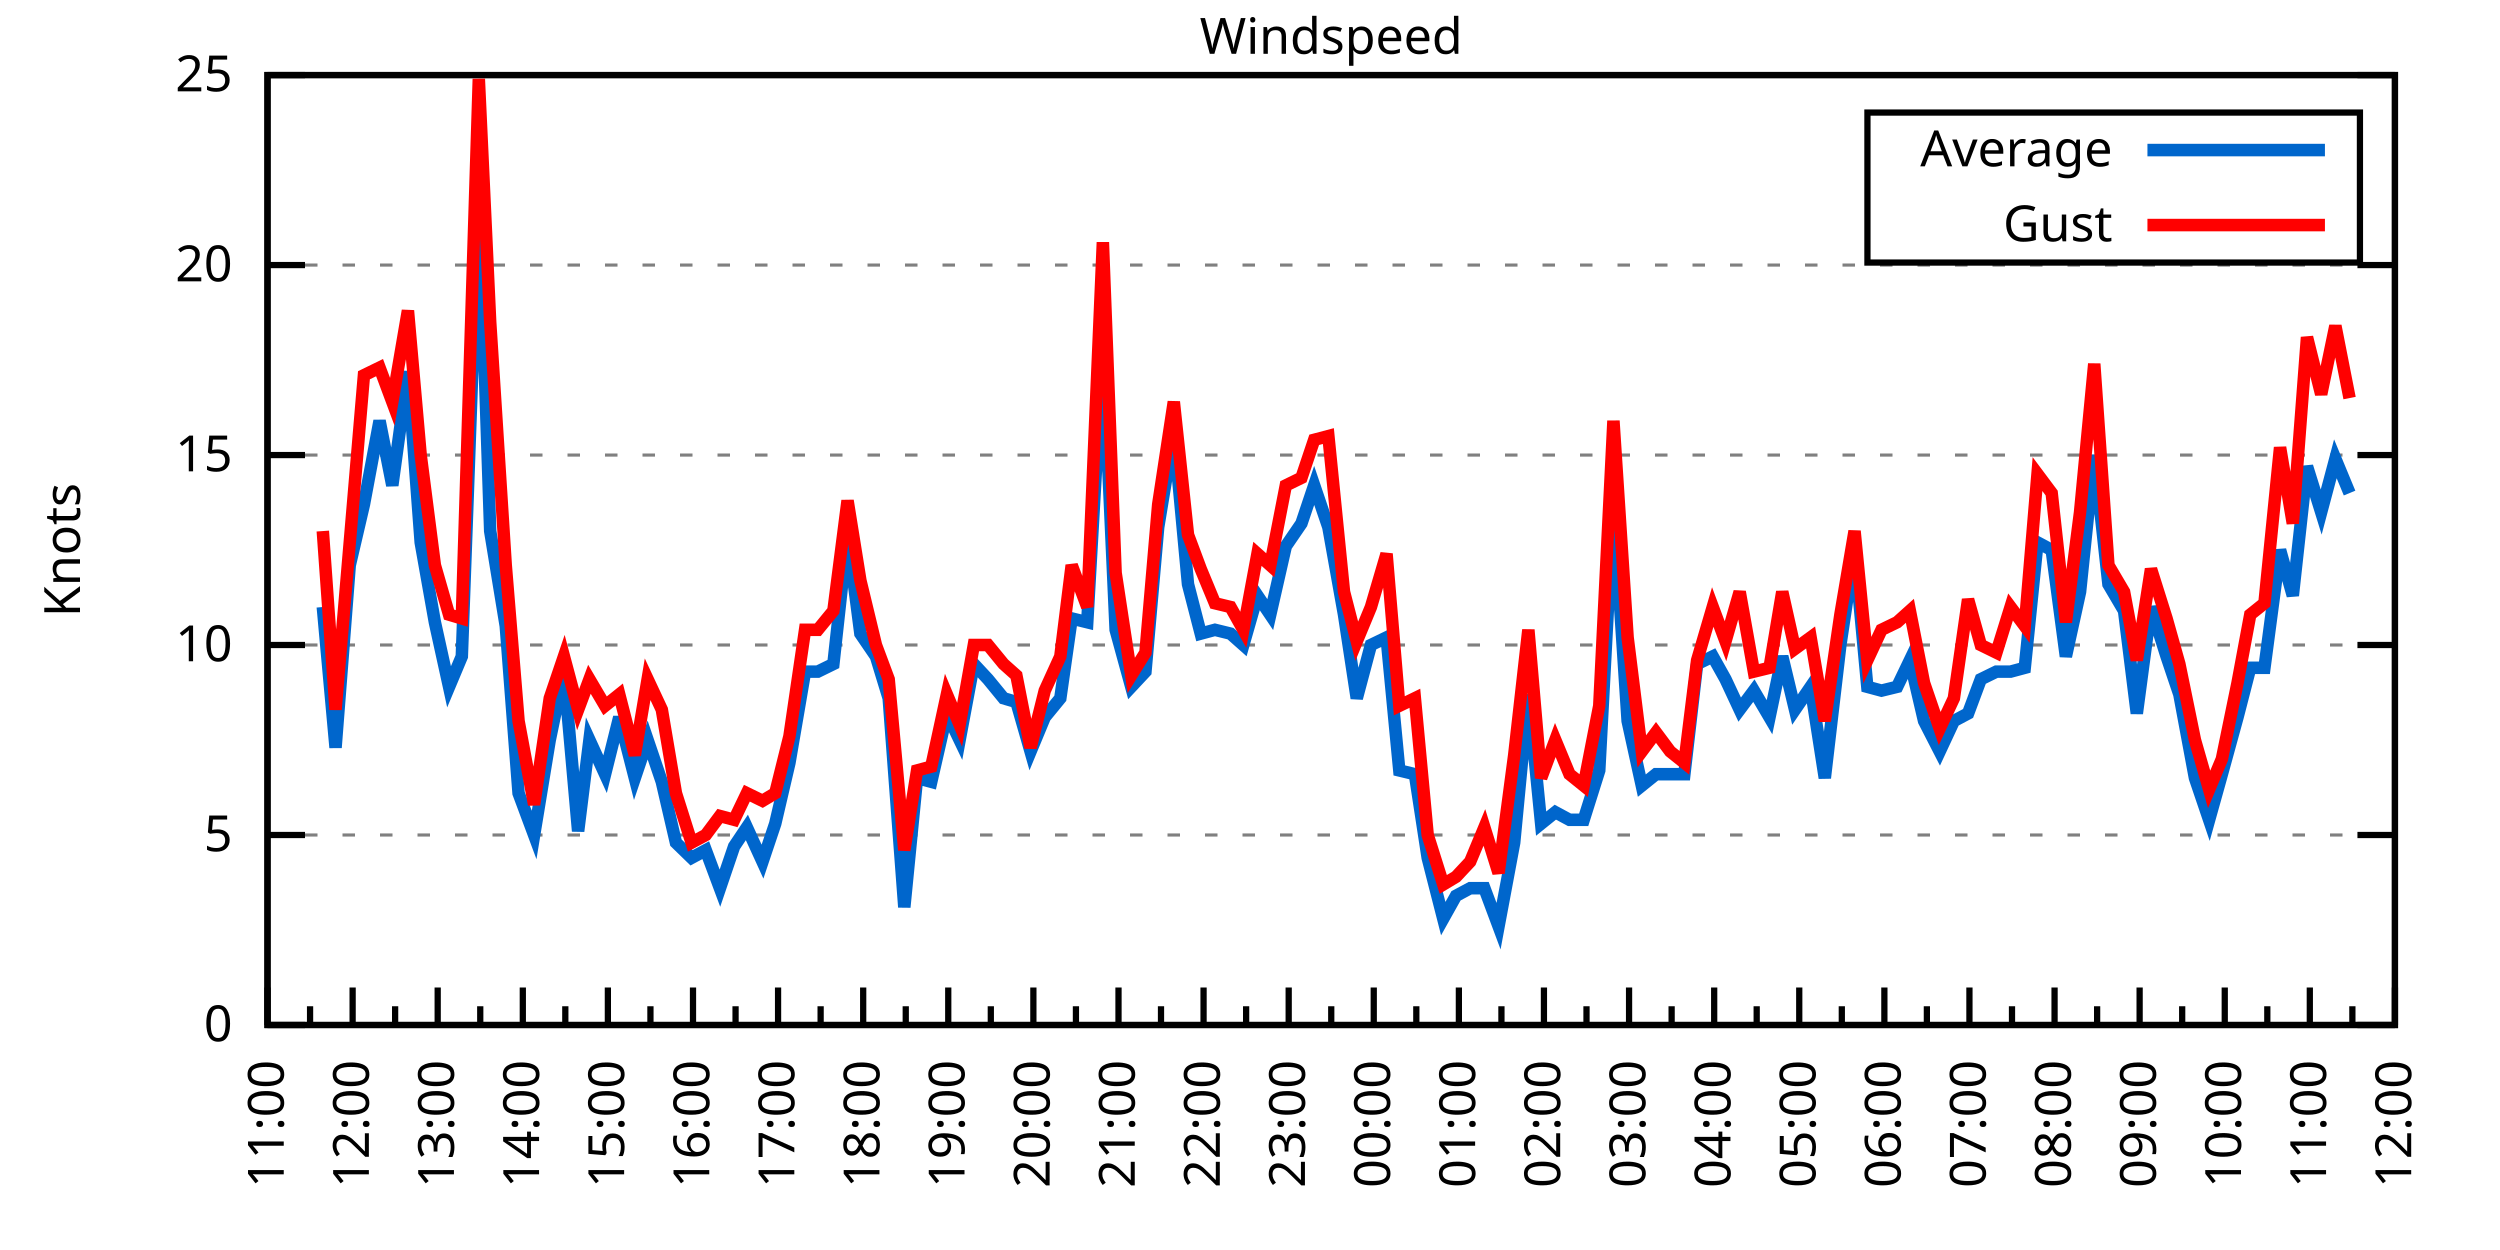
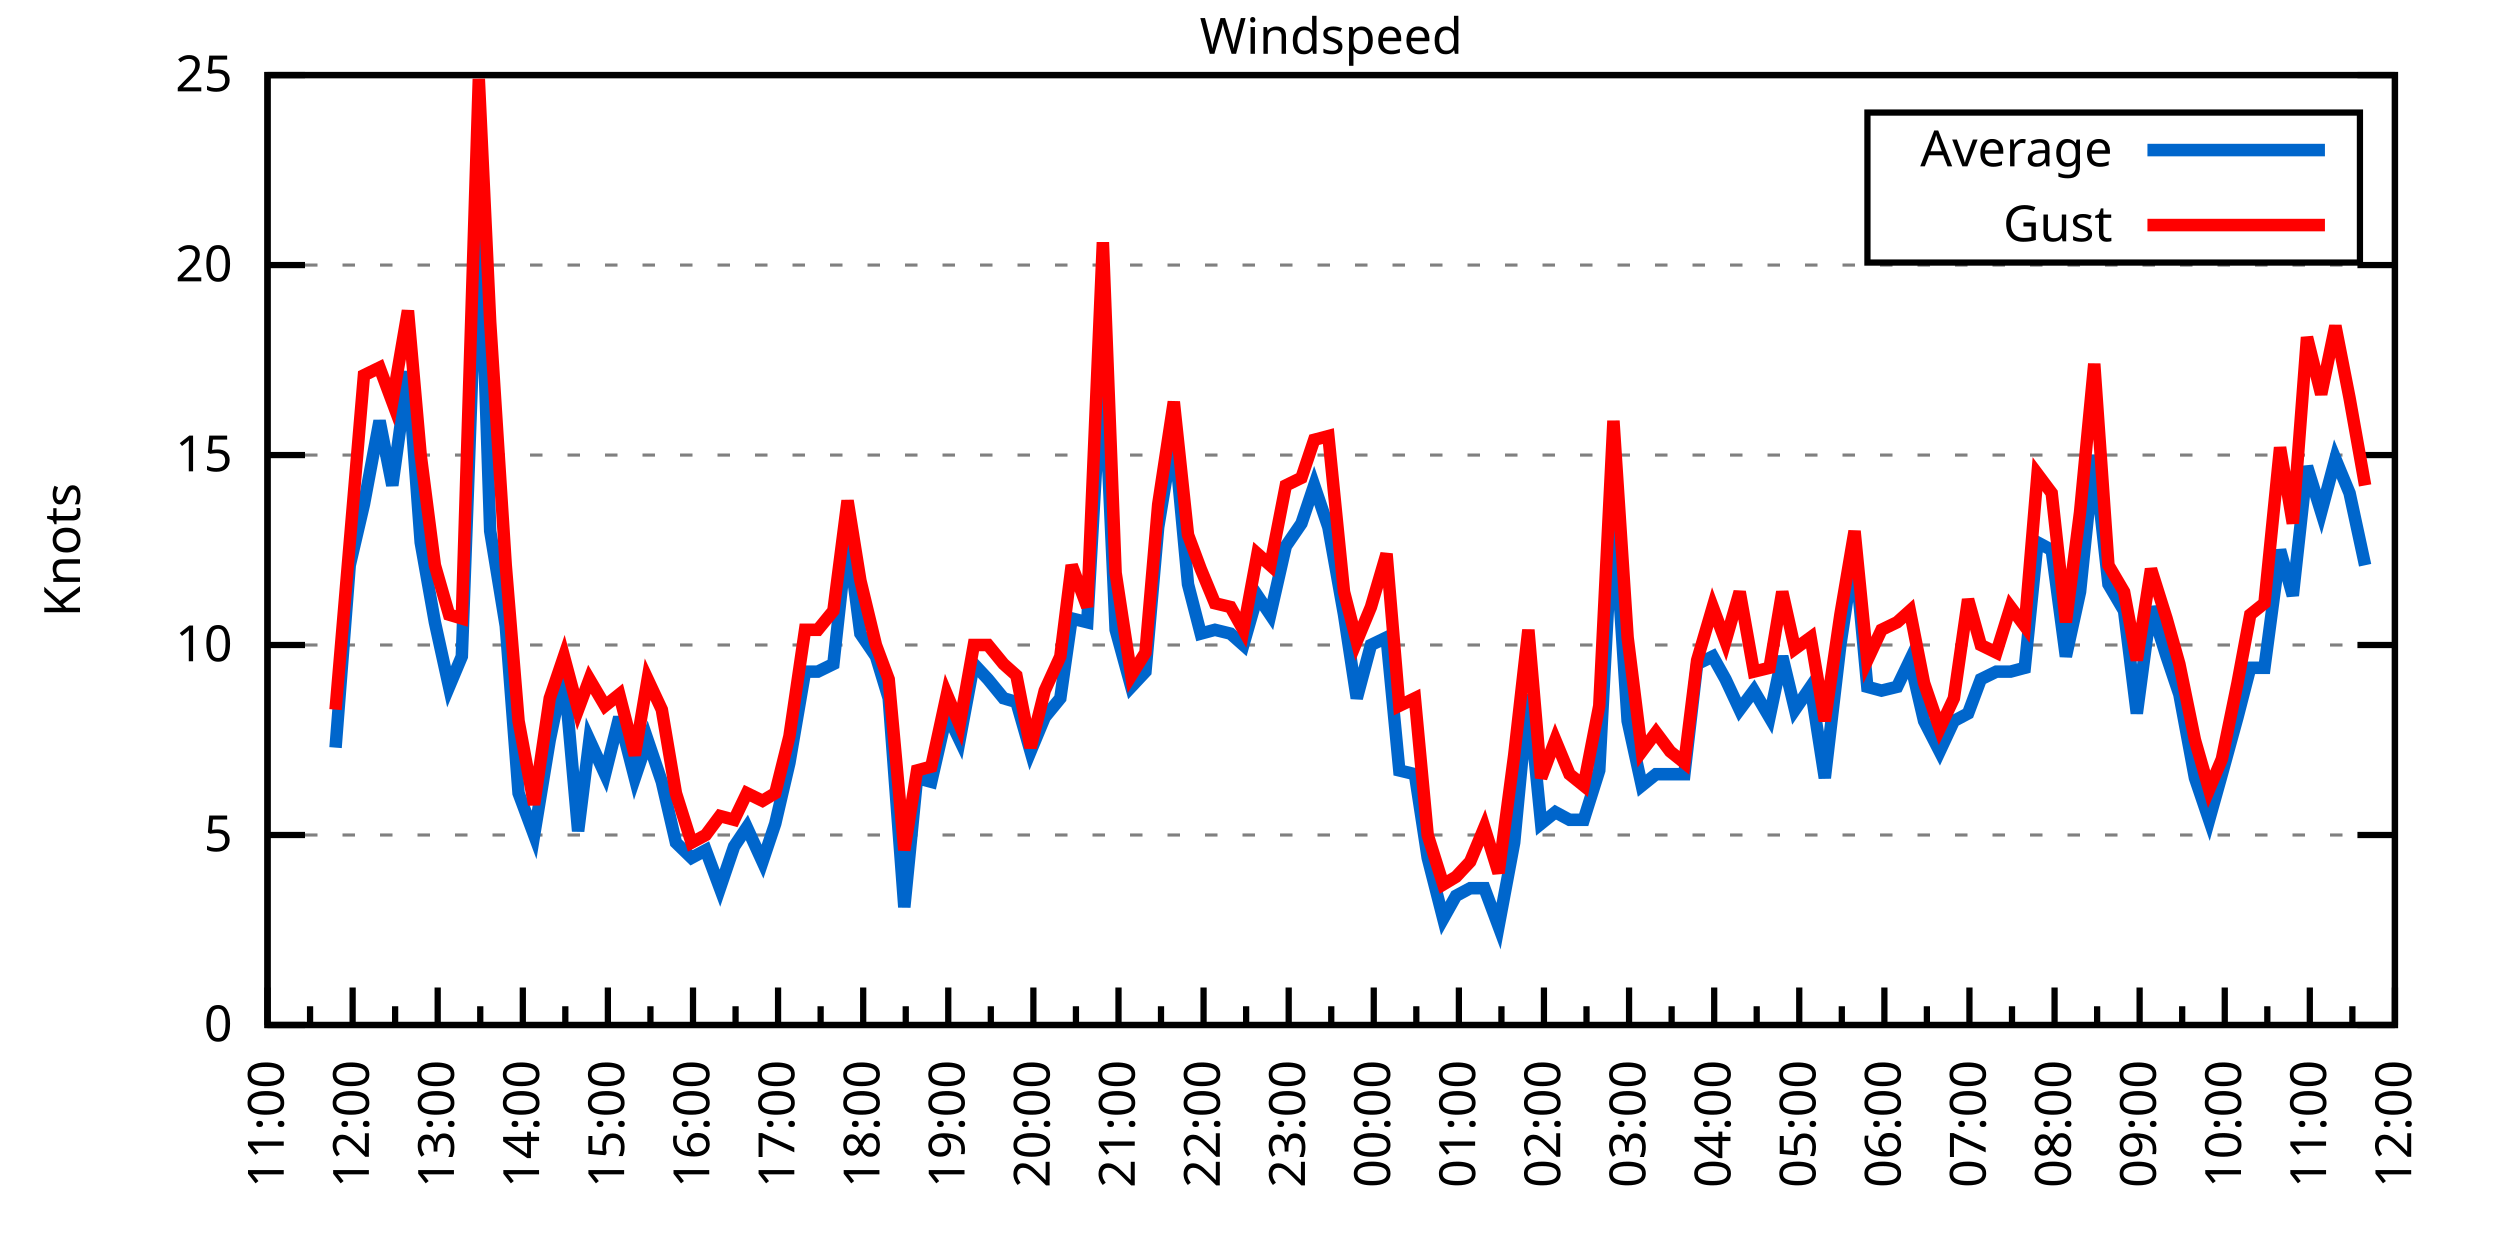
<svg xmlns="http://www.w3.org/2000/svg" xmlns:xlink="http://www.w3.org/1999/xlink" width="400" height="200" viewBox="0 0 400 200">
  <g id="gnuplot_canvas">
    <rect x="0" y="0" width="400" height="200" fill="none" />
    <defs>
      <circle id="gpDot" r="0.5" stroke-width="0.5" stroke="currentColor" />
      <path id="gpPt0" stroke-width="0.333" stroke="currentColor" d="M-1,0 h2 M0,-1 v2" />
      <path id="gpPt1" stroke-width="0.333" stroke="currentColor" d="M-1,-1 L1,1 M1,-1 L-1,1" />
      <path id="gpPt2" stroke-width="0.333" stroke="currentColor" d="M-1,0 L1,0 M0,-1 L0,1 M-1,-1 L1,1 M-1,1 L1,-1" />
      <rect id="gpPt3" stroke-width="0.333" stroke="currentColor" x="-1" y="-1" width="2" height="2" />
      <rect id="gpPt4" stroke-width="0.333" stroke="currentColor" fill="currentColor" x="-1" y="-1" width="2" height="2" />
      <circle id="gpPt5" stroke-width="0.333" stroke="currentColor" cx="0" cy="0" r="1" />
      <use xlink:href="#gpPt5" id="gpPt6" fill="currentColor" stroke="none" />
      <path id="gpPt7" stroke-width="0.333" stroke="currentColor" d="M0,-1.33 L-1.33,0.67 L1.33,0.67 z" />
      <use xlink:href="#gpPt7" id="gpPt8" fill="currentColor" stroke="none" />
      <use xlink:href="#gpPt7" id="gpPt9" stroke="currentColor" transform="rotate(180)" />
      <use xlink:href="#gpPt9" id="gpPt10" fill="currentColor" stroke="none" />
      <use xlink:href="#gpPt3" id="gpPt11" stroke="currentColor" transform="rotate(45)" />
      <use xlink:href="#gpPt11" id="gpPt12" fill="currentColor" stroke="none" />
      <path id="gpPt13" stroke-width="0.333" stroke="currentColor" d="M0,1.330 L1.265,0.411 L0.782,-1.067 L-0.782,-1.076 L-1.265,0.411 z" />
      <use xlink:href="#gpPt13" id="gpPt14" fill="currentColor" stroke="none" />
      <filter id="textbox" filterUnits="objectBoundingBox" x="0" y="0" height="1" width="1">
        <feFlood flood-color="white" flood-opacity="1" result="bgnd" />
        <feComposite in="SourceGraphic" in2="bgnd" operator="atop" />
      </filter>
      <filter id="greybox" filterUnits="objectBoundingBox" x="0" y="0" height="1" width="1">
        <feFlood flood-color="lightgrey" flood-opacity="1" result="grey" />
        <feComposite in="SourceGraphic" in2="grey" operator="atop" />
      </filter>
    </defs>
    <g fill="none" color="white" stroke="currentColor" stroke-width="1.00" stroke-linecap="butt" stroke-linejoin="miter">
</g>
    <g fill="none" color="black" stroke="currentColor" stroke-width="1.00" stroke-linecap="butt" stroke-linejoin="miter">
      <g stroke="none" shape-rendering="crispEdges">
        <polygon fill="rgb(255, 255, 255)" points="42.80,164.00 383.18,164.00 383.18,12.02 42.80,12.02 " />
      </g>
    </g>
    <g fill="none" color="black" stroke="currentColor" stroke-width="1.00" stroke-linecap="butt" stroke-linejoin="miter">
</g>
    <g fill="none" color="black" stroke="black" stroke-width="0.50" stroke-linecap="butt" stroke-linejoin="miter">
</g>
    <g fill="none" color="gray" stroke="currentColor" stroke-width="0.50" stroke-linecap="butt" stroke-linejoin="miter">
      <path stroke="gray" stroke-dasharray="2,4" class="gridline" d="M42.80,164.00 L383.19,164.00  " />
    </g>
    <g fill="none" color="gray" stroke="gray" stroke-width="1.00" stroke-linecap="butt" stroke-linejoin="miter">
</g>
    <g fill="none" color="black" stroke="currentColor" stroke-width="1.00" stroke-linecap="butt" stroke-linejoin="miter">
      <path stroke="black" d="M42.80,164.00 L48.80,164.00 M383.19,164.00 L377.19,164.00  " />
      <g transform="translate(37.20,166.60)" stroke="none" fill="black" font-family="Sans" font-size="8.00" text-anchor="end">
        <text>
          <tspan font-family="Sans"> 0</tspan>
        </text>
      </g>
    </g>
    <g fill="none" color="black" stroke="currentColor" stroke-width="1.00" stroke-linecap="butt" stroke-linejoin="miter">
</g>
    <g fill="none" color="black" stroke="black" stroke-width="0.50" stroke-linecap="butt" stroke-linejoin="miter">
</g>
    <g fill="none" color="gray" stroke="currentColor" stroke-width="0.50" stroke-linecap="butt" stroke-linejoin="miter">
      <path stroke="gray" stroke-dasharray="2,4" class="gridline" d="M42.80,133.60 L383.19,133.60  " />
    </g>
    <g fill="none" color="gray" stroke="gray" stroke-width="1.00" stroke-linecap="butt" stroke-linejoin="miter">
</g>
    <g fill="none" color="black" stroke="currentColor" stroke-width="1.00" stroke-linecap="butt" stroke-linejoin="miter">
      <path stroke="black" d="M42.80,133.60 L48.80,133.60 M383.19,133.60 L377.19,133.60  " />
      <g transform="translate(37.20,136.20)" stroke="none" fill="black" font-family="Sans" font-size="8.00" text-anchor="end">
        <text>
          <tspan font-family="Sans"> 5</tspan>
        </text>
      </g>
    </g>
    <g fill="none" color="black" stroke="currentColor" stroke-width="1.00" stroke-linecap="butt" stroke-linejoin="miter">
</g>
    <g fill="none" color="black" stroke="black" stroke-width="0.50" stroke-linecap="butt" stroke-linejoin="miter">
</g>
    <g fill="none" color="gray" stroke="currentColor" stroke-width="0.50" stroke-linecap="butt" stroke-linejoin="miter">
      <path stroke="gray" stroke-dasharray="2,4" class="gridline" d="M42.80,103.20 L383.19,103.20  " />
    </g>
    <g fill="none" color="gray" stroke="gray" stroke-width="1.00" stroke-linecap="butt" stroke-linejoin="miter">
</g>
    <g fill="none" color="black" stroke="currentColor" stroke-width="1.00" stroke-linecap="butt" stroke-linejoin="miter">
      <path stroke="black" d="M42.80,103.20 L48.80,103.20 M383.19,103.20 L377.19,103.20  " />
      <g transform="translate(37.20,105.80)" stroke="none" fill="black" font-family="Sans" font-size="8.00" text-anchor="end">
        <text>
          <tspan font-family="Sans"> 10</tspan>
        </text>
      </g>
    </g>
    <g fill="none" color="black" stroke="currentColor" stroke-width="1.00" stroke-linecap="butt" stroke-linejoin="miter">
</g>
    <g fill="none" color="black" stroke="black" stroke-width="0.50" stroke-linecap="butt" stroke-linejoin="miter">
</g>
    <g fill="none" color="gray" stroke="currentColor" stroke-width="0.50" stroke-linecap="butt" stroke-linejoin="miter">
      <path stroke="gray" stroke-dasharray="2,4" class="gridline" d="M42.80,72.81 L383.19,72.81  " />
    </g>
    <g fill="none" color="gray" stroke="gray" stroke-width="1.00" stroke-linecap="butt" stroke-linejoin="miter">
</g>
    <g fill="none" color="black" stroke="currentColor" stroke-width="1.00" stroke-linecap="butt" stroke-linejoin="miter">
      <path stroke="black" d="M42.80,72.81 L48.80,72.81 M383.19,72.81 L377.19,72.81  " />
      <g transform="translate(37.20,75.41)" stroke="none" fill="black" font-family="Sans" font-size="8.00" text-anchor="end">
        <text>
          <tspan font-family="Sans"> 15</tspan>
        </text>
      </g>
    </g>
    <g fill="none" color="black" stroke="currentColor" stroke-width="1.00" stroke-linecap="butt" stroke-linejoin="miter">
</g>
    <g fill="none" color="black" stroke="black" stroke-width="0.50" stroke-linecap="butt" stroke-linejoin="miter">
</g>
    <g fill="none" color="gray" stroke="currentColor" stroke-width="0.50" stroke-linecap="butt" stroke-linejoin="miter">
      <path stroke="gray" stroke-dasharray="2,4" class="gridline" d="M42.80,42.41 L383.19,42.41  " />
    </g>
    <g fill="none" color="gray" stroke="gray" stroke-width="1.00" stroke-linecap="butt" stroke-linejoin="miter">
</g>
    <g fill="none" color="black" stroke="currentColor" stroke-width="1.00" stroke-linecap="butt" stroke-linejoin="miter">
      <path stroke="black" d="M42.80,42.41 L48.80,42.41 M383.19,42.41 L377.19,42.41  " />
      <g transform="translate(37.20,45.01)" stroke="none" fill="black" font-family="Sans" font-size="8.00" text-anchor="end">
        <text>
          <tspan font-family="Sans"> 20</tspan>
        </text>
      </g>
    </g>
    <g fill="none" color="black" stroke="currentColor" stroke-width="1.00" stroke-linecap="butt" stroke-linejoin="miter">
</g>
    <g fill="none" color="black" stroke="black" stroke-width="0.50" stroke-linecap="butt" stroke-linejoin="miter">
</g>
    <g fill="none" color="gray" stroke="currentColor" stroke-width="0.50" stroke-linecap="butt" stroke-linejoin="miter">
      <path stroke="gray" stroke-dasharray="2,4" class="gridline" d="M42.80,12.01 L383.19,12.01  " />
    </g>
    <g fill="none" color="gray" stroke="gray" stroke-width="1.00" stroke-linecap="butt" stroke-linejoin="miter">
</g>
    <g fill="none" color="black" stroke="currentColor" stroke-width="1.00" stroke-linecap="butt" stroke-linejoin="miter">
      <path stroke="black" d="M42.80,12.01 L48.80,12.01 M383.19,12.01 L377.19,12.01  " />
      <g transform="translate(37.20,14.61)" stroke="none" fill="black" font-family="Sans" font-size="8.00" text-anchor="end">
        <text>
          <tspan font-family="Sans"> 25</tspan>
        </text>
      </g>
    </g>
    <g fill="none" color="black" stroke="currentColor" stroke-width="1.00" stroke-linecap="butt" stroke-linejoin="miter">
      <path stroke="black" d="M42.80,164.00 L42.80,158.00  " />
      <g transform="translate(45.40,169.60) rotate(270)" stroke="none" fill="black" font-family="Sans" font-size="8.00" text-anchor="end">
        <text>
          <tspan font-family="Sans">11:00</tspan>
        </text>
      </g>
    </g>
    <g fill="none" color="black" stroke="currentColor" stroke-width="1.00" stroke-linecap="butt" stroke-linejoin="miter">
      <path stroke="black" d="M49.61,164.00 L49.61,161.00 M56.42,164.00 L56.42,158.00  " />
      <g transform="translate(59.02,169.60) rotate(270)" stroke="none" fill="black" font-family="Sans" font-size="8.00" text-anchor="end">
        <text>
          <tspan font-family="Sans">12:00</tspan>
        </text>
      </g>
    </g>
    <g fill="none" color="black" stroke="currentColor" stroke-width="1.00" stroke-linecap="butt" stroke-linejoin="miter">
      <path stroke="black" d="M63.22,164.00 L63.22,161.00 M70.03,164.00 L70.03,158.00  " />
      <g transform="translate(72.63,169.60) rotate(270)" stroke="none" fill="black" font-family="Sans" font-size="8.00" text-anchor="end">
        <text>
          <tspan font-family="Sans">13:00</tspan>
        </text>
      </g>
    </g>
    <g fill="none" color="black" stroke="currentColor" stroke-width="1.00" stroke-linecap="butt" stroke-linejoin="miter">
      <path stroke="black" d="M76.84,164.00 L76.84,161.00 M83.65,164.00 L83.65,158.00  " />
      <g transform="translate(86.25,169.60) rotate(270)" stroke="none" fill="black" font-family="Sans" font-size="8.00" text-anchor="end">
        <text>
          <tspan font-family="Sans">14:00</tspan>
        </text>
      </g>
    </g>
    <g fill="none" color="black" stroke="currentColor" stroke-width="1.00" stroke-linecap="butt" stroke-linejoin="miter">
      <path stroke="black" d="M90.45,164.00 L90.45,161.00 M97.26,164.00 L97.26,158.00  " />
      <g transform="translate(99.86,169.60) rotate(270)" stroke="none" fill="black" font-family="Sans" font-size="8.00" text-anchor="end">
        <text>
          <tspan font-family="Sans">15:00</tspan>
        </text>
      </g>
    </g>
    <g fill="none" color="black" stroke="currentColor" stroke-width="1.00" stroke-linecap="butt" stroke-linejoin="miter">
      <path stroke="black" d="M104.07,164.00 L104.07,161.00 M110.88,164.00 L110.88,158.00  " />
      <g transform="translate(113.48,169.60) rotate(270)" stroke="none" fill="black" font-family="Sans" font-size="8.00" text-anchor="end">
        <text>
          <tspan font-family="Sans">16:00</tspan>
        </text>
      </g>
    </g>
    <g fill="none" color="black" stroke="currentColor" stroke-width="1.00" stroke-linecap="butt" stroke-linejoin="miter">
      <path stroke="black" d="M117.69,164.00 L117.69,161.00 M124.49,164.00 L124.49,158.00  " />
      <g transform="translate(127.09,169.60) rotate(270)" stroke="none" fill="black" font-family="Sans" font-size="8.00" text-anchor="end">
        <text>
          <tspan font-family="Sans">17:00</tspan>
        </text>
      </g>
    </g>
    <g fill="none" color="black" stroke="currentColor" stroke-width="1.00" stroke-linecap="butt" stroke-linejoin="miter">
      <path stroke="black" d="M131.30,164.00 L131.30,161.00 M138.11,164.00 L138.11,158.00  " />
      <g transform="translate(140.71,169.60) rotate(270)" stroke="none" fill="black" font-family="Sans" font-size="8.00" text-anchor="end">
        <text>
          <tspan font-family="Sans">18:00</tspan>
        </text>
      </g>
    </g>
    <g fill="none" color="black" stroke="currentColor" stroke-width="1.00" stroke-linecap="butt" stroke-linejoin="miter">
      <path stroke="black" d="M144.92,164.00 L144.92,161.00 M151.72,164.00 L151.72,158.00  " />
      <g transform="translate(154.32,169.60) rotate(270)" stroke="none" fill="black" font-family="Sans" font-size="8.00" text-anchor="end">
        <text>
          <tspan font-family="Sans">19:00</tspan>
        </text>
      </g>
    </g>
    <g fill="none" color="black" stroke="currentColor" stroke-width="1.00" stroke-linecap="butt" stroke-linejoin="miter">
      <path stroke="black" d="M158.53,164.00 L158.53,161.00 M165.34,164.00 L165.34,158.00  " />
      <g transform="translate(167.94,169.60) rotate(270)" stroke="none" fill="black" font-family="Sans" font-size="8.00" text-anchor="end">
        <text>
          <tspan font-family="Sans">20:00</tspan>
        </text>
      </g>
    </g>
    <g fill="none" color="black" stroke="currentColor" stroke-width="1.00" stroke-linecap="butt" stroke-linejoin="miter">
      <path stroke="black" d="M172.15,164.00 L172.15,161.00 M178.96,164.00 L178.96,158.00  " />
      <g transform="translate(181.56,169.60) rotate(270)" stroke="none" fill="black" font-family="Sans" font-size="8.00" text-anchor="end">
        <text>
          <tspan font-family="Sans">21:00</tspan>
        </text>
      </g>
    </g>
    <g fill="none" color="black" stroke="currentColor" stroke-width="1.00" stroke-linecap="butt" stroke-linejoin="miter">
      <path stroke="black" d="M185.76,164.00 L185.76,161.00 M192.57,164.00 L192.57,158.00  " />
      <g transform="translate(195.17,169.60) rotate(270)" stroke="none" fill="black" font-family="Sans" font-size="8.00" text-anchor="end">
        <text>
          <tspan font-family="Sans">22:00</tspan>
        </text>
      </g>
    </g>
    <g fill="none" color="black" stroke="currentColor" stroke-width="1.00" stroke-linecap="butt" stroke-linejoin="miter">
      <path stroke="black" d="M199.38,164.00 L199.38,161.00 M206.19,164.00 L206.19,158.00  " />
      <g transform="translate(208.79,169.60) rotate(270)" stroke="none" fill="black" font-family="Sans" font-size="8.00" text-anchor="end">
        <text>
          <tspan font-family="Sans">23:00</tspan>
        </text>
      </g>
    </g>
    <g fill="none" color="black" stroke="currentColor" stroke-width="1.00" stroke-linecap="butt" stroke-linejoin="miter">
      <path stroke="black" d="M213.00,164.00 L213.00,161.00 M219.80,164.00 L219.80,158.00  " />
      <g transform="translate(222.40,169.60) rotate(270)" stroke="none" fill="black" font-family="Sans" font-size="8.00" text-anchor="end">
        <text>
          <tspan font-family="Sans">00:00</tspan>
        </text>
      </g>
    </g>
    <g fill="none" color="black" stroke="currentColor" stroke-width="1.00" stroke-linecap="butt" stroke-linejoin="miter">
      <path stroke="black" d="M226.61,164.00 L226.61,161.00 M233.42,164.00 L233.42,158.00  " />
      <g transform="translate(236.02,169.60) rotate(270)" stroke="none" fill="black" font-family="Sans" font-size="8.00" text-anchor="end">
        <text>
          <tspan font-family="Sans">01:00</tspan>
        </text>
      </g>
    </g>
    <g fill="none" color="black" stroke="currentColor" stroke-width="1.00" stroke-linecap="butt" stroke-linejoin="miter">
      <path stroke="black" d="M240.23,164.00 L240.23,161.00 M247.03,164.00 L247.03,158.00  " />
      <g transform="translate(249.63,169.60) rotate(270)" stroke="none" fill="black" font-family="Sans" font-size="8.00" text-anchor="end">
        <text>
          <tspan font-family="Sans">02:00</tspan>
        </text>
      </g>
    </g>
    <g fill="none" color="black" stroke="currentColor" stroke-width="1.00" stroke-linecap="butt" stroke-linejoin="miter">
      <path stroke="black" d="M253.84,164.00 L253.84,161.00 M260.65,164.00 L260.65,158.00  " />
      <g transform="translate(263.25,169.60) rotate(270)" stroke="none" fill="black" font-family="Sans" font-size="8.00" text-anchor="end">
        <text>
          <tspan font-family="Sans">03:00</tspan>
        </text>
      </g>
    </g>
    <g fill="none" color="black" stroke="currentColor" stroke-width="1.00" stroke-linecap="butt" stroke-linejoin="miter">
      <path stroke="black" d="M267.46,164.00 L267.46,161.00 M274.27,164.00 L274.27,158.00  " />
      <g transform="translate(276.87,169.60) rotate(270)" stroke="none" fill="black" font-family="Sans" font-size="8.00" text-anchor="end">
        <text>
          <tspan font-family="Sans">04:00</tspan>
        </text>
      </g>
    </g>
    <g fill="none" color="black" stroke="currentColor" stroke-width="1.00" stroke-linecap="butt" stroke-linejoin="miter">
      <path stroke="black" d="M281.07,164.00 L281.07,161.00 M287.88,164.00 L287.88,158.00  " />
      <g transform="translate(290.48,169.60) rotate(270)" stroke="none" fill="black" font-family="Sans" font-size="8.00" text-anchor="end">
        <text>
          <tspan font-family="Sans">05:00</tspan>
        </text>
      </g>
    </g>
    <g fill="none" color="black" stroke="currentColor" stroke-width="1.00" stroke-linecap="butt" stroke-linejoin="miter">
      <path stroke="black" d="M294.69,164.00 L294.69,161.00 M301.50,164.00 L301.50,158.00  " />
      <g transform="translate(304.10,169.60) rotate(270)" stroke="none" fill="black" font-family="Sans" font-size="8.00" text-anchor="end">
        <text>
          <tspan font-family="Sans">06:00</tspan>
        </text>
      </g>
    </g>
    <g fill="none" color="black" stroke="currentColor" stroke-width="1.00" stroke-linecap="butt" stroke-linejoin="miter">
      <path stroke="black" d="M308.30,164.00 L308.30,161.00 M315.11,164.00 L315.11,158.00  " />
      <g transform="translate(317.71,169.60) rotate(270)" stroke="none" fill="black" font-family="Sans" font-size="8.00" text-anchor="end">
        <text>
          <tspan font-family="Sans">07:00</tspan>
        </text>
      </g>
    </g>
    <g fill="none" color="black" stroke="currentColor" stroke-width="1.00" stroke-linecap="butt" stroke-linejoin="miter">
      <path stroke="black" d="M321.92,164.00 L321.92,161.00 M328.73,164.00 L328.73,158.00  " />
      <g transform="translate(331.33,169.60) rotate(270)" stroke="none" fill="black" font-family="Sans" font-size="8.00" text-anchor="end">
        <text>
          <tspan font-family="Sans">08:00</tspan>
        </text>
      </g>
    </g>
    <g fill="none" color="black" stroke="currentColor" stroke-width="1.00" stroke-linecap="butt" stroke-linejoin="miter">
      <path stroke="black" d="M335.54,164.00 L335.54,161.00 M342.34,164.00 L342.34,158.00  " />
      <g transform="translate(344.94,169.60) rotate(270)" stroke="none" fill="black" font-family="Sans" font-size="8.00" text-anchor="end">
        <text>
          <tspan font-family="Sans">09:00</tspan>
        </text>
      </g>
    </g>
    <g fill="none" color="black" stroke="currentColor" stroke-width="1.00" stroke-linecap="butt" stroke-linejoin="miter">
      <path stroke="black" d="M349.15,164.00 L349.15,161.00 M355.96,164.00 L355.96,158.00  " />
      <g transform="translate(358.56,169.60) rotate(270)" stroke="none" fill="black" font-family="Sans" font-size="8.00" text-anchor="end">
        <text>
          <tspan font-family="Sans">10:00</tspan>
        </text>
      </g>
    </g>
    <g fill="none" color="black" stroke="currentColor" stroke-width="1.00" stroke-linecap="butt" stroke-linejoin="miter">
      <path stroke="black" d="M362.77,164.00 L362.77,161.00 M369.57,164.00 L369.57,158.00  " />
      <g transform="translate(372.17,169.60) rotate(270)" stroke="none" fill="black" font-family="Sans" font-size="8.00" text-anchor="end">
        <text>
          <tspan font-family="Sans">11:00</tspan>
        </text>
      </g>
    </g>
    <g fill="none" color="black" stroke="currentColor" stroke-width="1.00" stroke-linecap="butt" stroke-linejoin="miter">
      <path stroke="black" d="M376.38,164.00 L376.38,161.00 M383.19,164.00 L383.19,158.00  " />
      <g transform="translate(385.79,169.60) rotate(270)" stroke="none" fill="black" font-family="Sans" font-size="8.00" text-anchor="end">
        <text>
          <tspan font-family="Sans">12:00</tspan>
        </text>
      </g>
    </g>
    <g fill="none" color="black" stroke="currentColor" stroke-width="1.00" stroke-linecap="butt" stroke-linejoin="miter">
</g>
    <g fill="none" color="black" stroke="currentColor" stroke-width="1.00" stroke-linecap="butt" stroke-linejoin="miter">
      <path stroke="black" d="M42.80,12.01 L42.80,164.00 L383.19,164.00 L383.19,12.01 L42.80,12.01 Z  " />
    </g>
    <g fill="none" color="black" stroke="currentColor" stroke-width="1.00" stroke-linecap="butt" stroke-linejoin="miter">
      <g transform="translate(12.80,88.01) rotate(270)" stroke="none" fill="black" font-family="Sans" font-size="8.00" text-anchor="middle">
        <text>
          <tspan font-family="Sans">Knots</tspan>
        </text>
      </g>
    </g>
    <g fill="none" color="black" stroke="currentColor" stroke-width="1.00" stroke-linecap="butt" stroke-linejoin="miter">
</g>
    <g fill="none" color="black" stroke="currentColor" stroke-width="1.00" stroke-linecap="butt" stroke-linejoin="miter">
      <path stroke="black" d="M298.79,42.01 L298.79,18.01 L377.59,18.01 L377.59,42.01 L298.79,42.01 Z  " />
    </g>
    <g id="Windspeed_plot_1">
      <g fill="none" color="white" stroke="black" stroke-width="2.00" stroke-linecap="butt" stroke-linejoin="miter">
</g>
      <g fill="none" color="black" stroke="currentColor" stroke-width="2.00" stroke-linecap="butt" stroke-linejoin="miter">
        <g transform="translate(337.99,26.61)" stroke="none" fill="black" font-family="Sans" font-size="8.00" text-anchor="end">
          <text>
            <tspan font-family="Sans">Average</tspan>
          </text>
        </g>
      </g>
      <g fill="none" color="black" stroke="currentColor" stroke-width="2.00" stroke-linecap="butt" stroke-linejoin="miter">
-         <path stroke="rgb(  0, 102, 204)" d="M343.59,24.01 L371.99,24.01 M51.65,97.12 L53.69,119.62 L55.96,90.44 L58.23,80.71 L60.73,67.33 L62.77,77.67   L65.27,59.43 L67.31,86.79 L69.58,99.56 L71.85,109.89 L73.89,105.03 L76.61,30.86 L78.43,84.97 L80.92,100.16   L82.97,126.91 L85.46,133.60 L87.96,118.40 L90.23,107.46 L92.50,132.99 L94.31,118.40 L96.81,123.87 L99.08,114.76   L101.57,124.48 L103.62,118.40 L105.89,125.09 L108.15,134.82 L110.65,137.25 L112.92,136.03 L115.19,142.11 L117.46,135.43   L119.50,132.39 L122.00,137.86 L124.04,131.78 L126.31,122.05 L128.81,107.46 L130.85,107.46 L133.34,106.24 L135.61,85.57   L137.66,101.38 L140.15,105.03 L142.19,111.72 L144.69,145.15 L146.73,124.48 L149.00,125.09 L151.50,114.15 L153.54,118.40   L155.81,106.24 L158.08,108.68 L160.57,111.72 L162.62,112.32 L164.89,120.23 L167.16,114.76 L169.65,111.72 L171.47,98.95   L173.96,99.56 L176.46,55.78 L178.50,100.77 L181.00,109.89 L183.27,107.46 L185.31,84.36 L187.81,69.16 L190.08,93.48   L192.12,101.38 L194.39,100.77 L196.88,101.38 L198.93,103.20 L201.19,95.30 L203.24,98.34 L205.73,87.40 L208.23,83.75   L210.27,77.67 L212.54,84.36 L215.04,98.34 L217.08,111.72 L219.35,103.20 L221.85,101.99 L223.89,123.27 L226.38,123.87   L228.43,137.25 L230.92,146.98 L232.96,143.33 L235.23,142.11 L237.50,142.11 L239.77,148.19 L242.27,134.82 L244.54,111.11   L246.58,131.78 L248.85,129.95 L251.12,131.17 L253.39,131.17 L255.88,123.27 L258.15,80.71 L260.42,115.36 L262.69,125.70   L264.96,123.87 L267.23,123.87 L269.50,123.87 L271.54,106.24 L274.04,105.03 L276.08,108.68 L278.35,113.54 L280.62,110.50   L283.12,114.76 L285.16,105.03 L287.20,113.54 L289.70,109.89 L291.97,124.48 L294.46,103.20 L296.73,88.00 L298.77,109.89   L301.04,110.50 L303.54,109.89 L305.58,105.64 L307.85,115.36 L310.35,120.23 L312.62,115.36 L314.89,114.15 L316.93,108.68   L319.42,107.46 L321.69,107.46 L323.96,106.85 L326.00,86.79 L328.27,88.00 L330.54,105.03 L332.81,94.69 L335.08,72.81   L337.35,93.48 L339.85,97.73 L341.89,114.15 L344.16,97.12 L346.65,105.03 L348.70,111.11 L351.19,124.48 L353.46,131.17   L355.50,123.87 L358.00,114.76 L360.04,106.85 L362.31,106.85 L364.81,88.00 L366.85,95.30 L369.12,74.63 L371.39,81.93   L373.66,73.41 L375.93,78.89  " />
+         <path stroke="rgb(  0, 102, 204)" d="M343.59,24.01 L371.99,24.01 M53.69,119.62 L55.96,90.44 L58.23,80.71 L60.73,67.33 L62.77,77.67 L65.27,59.43   L67.31,86.79 L69.58,99.56 L71.85,109.89 L73.89,105.03 L76.61,30.86 L78.43,84.97 L80.92,100.16 L82.97,126.91   L85.46,133.60 L87.96,118.40 L90.23,107.46 L92.50,132.99 L94.31,118.40 L96.81,123.87 L99.08,114.76 L101.57,124.48   L103.62,118.40 L105.89,125.09 L108.15,134.82 L110.65,137.25 L112.92,136.03 L115.19,142.11 L117.46,135.43 L119.50,132.39   L122.00,137.86 L124.04,131.78 L126.31,122.05 L128.81,107.46 L130.85,107.46 L133.34,106.24 L135.61,85.57 L137.66,101.38   L140.15,105.03 L142.19,111.72 L144.69,145.15 L146.73,124.48 L149.00,125.09 L151.50,114.15 L153.54,118.40 L155.81,106.24   L158.08,108.68 L160.57,111.72 L162.62,112.32 L164.89,120.23 L167.16,114.76 L169.65,111.72 L171.47,98.95 L173.96,99.56   L176.46,55.78 L178.50,100.77 L181.00,109.89 L183.27,107.46 L185.31,84.36 L187.81,69.16 L190.08,93.48 L192.12,101.38   L194.39,100.77 L196.88,101.38 L198.93,103.20 L201.19,95.30 L203.24,98.34 L205.73,87.40 L208.23,83.75 L210.27,77.67   L212.54,84.36 L215.04,98.34 L217.08,111.72 L219.35,103.20 L221.85,101.99 L223.89,123.27 L226.38,123.87 L228.43,137.25   L230.92,146.98 L232.96,143.33 L235.23,142.11 L237.50,142.11 L239.77,148.19 L242.27,134.82 L244.54,111.11 L246.58,131.78   L248.85,129.95 L251.12,131.17 L253.39,131.17 L255.88,123.27 L258.15,80.71 L260.42,115.36 L262.69,125.70 L264.96,123.87   L267.23,123.87 L269.50,123.87 L271.54,106.24 L274.04,105.03 L276.08,108.68 L278.35,113.54 L280.62,110.50 L283.12,114.76   L285.16,105.03 L287.20,113.54 L289.70,109.89 L291.97,124.48 L294.46,103.20 L296.73,88.00 L298.77,109.89 L301.04,110.50   L303.54,109.89 L305.58,105.64 L307.85,115.36 L310.35,120.23 L312.62,115.36 L314.89,114.15 L316.93,108.68 L319.42,107.46   L321.69,107.46 L323.96,106.85 L326.00,86.79 L328.27,88.00 L330.54,105.03 L332.81,94.69 L335.08,72.81 L337.35,93.48   L339.85,97.73 L341.89,114.15 L344.16,97.12 L346.65,105.03 L348.70,111.11 L351.19,124.48 L353.46,131.17 L355.50,123.87   L358.00,114.76 L360.04,106.85 L362.31,106.85 L364.81,88.00 L366.85,95.30 L369.12,74.63 L371.39,81.93 L373.66,73.41   L375.93,78.89 L378.42,90.44  " />
      </g>
    </g>
    <g id="Windspeed_plot_2">
      <g fill="none" color="black" stroke="currentColor" stroke-width="2.00" stroke-linecap="butt" stroke-linejoin="miter">
        <g transform="translate(337.99,38.61)" stroke="none" fill="black" font-family="Sans" font-size="8.00" text-anchor="end">
          <text>
            <tspan font-family="Sans">Gust</tspan>
          </text>
        </g>
      </g>
      <g fill="none" color="black" stroke="currentColor" stroke-width="2.00" stroke-linecap="butt" stroke-linejoin="miter">
-         <path stroke="rgb(255,   0,   0)" d="M343.59,36.01 L371.99,36.01 M51.65,84.97 L53.69,113.54 L55.96,86.79 L58.23,60.04 L60.73,58.82 L62.77,64.29   L65.27,49.70 L67.31,72.81 L69.58,90.44 L71.85,98.34 L73.89,98.95 L76.61,12.62 L78.43,51.53 L80.92,90.44   L82.97,115.36 L85.46,128.74 L87.96,111.72 L90.23,105.03 L92.50,113.54 L94.31,108.68 L96.81,112.93 L99.08,111.11   L101.57,120.83 L103.62,108.68 L105.89,113.54 L108.15,126.91 L110.65,134.82 L112.92,133.60 L115.19,130.56 L117.46,131.17   L119.50,126.91 L122.00,128.13 L124.04,126.91 L126.31,117.80 L128.81,100.77 L130.85,100.77 L133.34,97.73 L135.61,80.10   L137.66,92.87 L140.15,103.20 L142.19,108.68 L144.69,136.03 L146.73,123.27 L149.00,122.66 L151.50,111.11 L153.54,115.97   L155.81,103.20 L158.08,103.20 L160.57,106.24 L162.62,108.07 L164.89,119.62 L167.16,110.50 L169.65,105.03 L171.47,90.44   L173.96,97.12 L176.46,38.76 L178.50,91.65 L181.00,108.07 L183.27,104.42 L185.31,80.71 L187.81,64.29 L190.08,85.57   L192.12,91.04 L194.39,96.52 L196.88,97.12 L198.93,100.77 L201.19,88.61 L203.24,90.44 L205.73,77.67 L208.23,76.45   L210.27,70.37 L212.54,69.77 L215.04,94.69 L217.08,102.60 L219.35,97.12 L221.85,88.61 L223.89,112.93 L226.38,111.72   L228.43,133.60 L230.92,141.51 L232.96,140.29 L235.23,137.86 L237.50,132.39 L239.77,139.68 L242.27,120.83 L244.54,100.77   L246.58,124.48 L248.85,118.40 L251.12,123.87 L253.39,125.70 L255.88,112.93 L258.15,67.33 L260.42,101.99 L262.69,120.23   L264.96,117.19 L267.23,120.23 L269.50,122.05 L271.54,105.64 L274.04,97.12 L276.08,102.60 L278.35,94.69 L280.62,107.46   L283.12,106.85 L285.16,94.69 L287.20,103.81 L289.70,101.99 L291.97,115.36 L294.46,98.34 L296.73,84.97 L298.77,105.64   L301.04,100.77 L303.54,99.56 L305.58,97.73 L307.85,109.28 L310.35,116.58 L312.62,111.72 L314.89,95.91 L316.93,103.20   L319.42,104.42 L321.69,97.12 L323.96,100.16 L326.00,75.85 L328.27,78.89 L330.54,99.56 L332.81,81.93 L335.08,58.21   L337.35,90.44 L339.85,94.69 L341.89,105.64 L344.16,91.04 L346.65,98.95 L348.70,106.24 L351.19,118.40 L353.46,126.31   L355.50,121.44 L358.00,109.28 L360.04,98.34 L362.31,96.52 L364.81,71.59 L366.85,83.75 L369.12,53.96 L371.39,63.08   L373.66,52.14 L375.93,63.69  " />
+         <path stroke="rgb(255,   0,   0)" d="M343.59,36.01 L371.99,36.01 M53.69,113.54 L55.96,86.79 L58.23,60.04 L60.73,58.82 L62.77,64.29 L65.27,49.70   L67.31,72.81 L69.58,90.44 L71.85,98.34 L73.89,98.95 L76.61,12.62 L78.43,51.53 L80.92,90.44 L82.97,115.36   L85.46,128.74 L87.96,111.72 L90.23,105.03 L92.50,113.54 L94.31,108.68 L96.81,112.93 L99.08,111.11 L101.57,120.83   L103.62,108.68 L105.89,113.54 L108.15,126.91 L110.65,134.82 L112.92,133.60 L115.19,130.56 L117.46,131.17 L119.50,126.91   L122.00,128.13 L124.04,126.91 L126.31,117.80 L128.81,100.77 L130.85,100.77 L133.34,97.73 L135.61,80.10 L137.66,92.87   L140.15,103.20 L142.19,108.68 L144.69,136.03 L146.73,123.27 L149.00,122.66 L151.50,111.11 L153.54,115.97 L155.81,103.20   L158.08,103.20 L160.57,106.24 L162.62,108.07 L164.89,119.62 L167.16,110.50 L169.65,105.03 L171.47,90.44 L173.96,97.12   L176.46,38.76 L178.50,91.65 L181.00,108.07 L183.27,104.42 L185.31,80.71 L187.81,64.29 L190.08,85.57 L192.12,91.04   L194.39,96.52 L196.88,97.12 L198.93,100.77 L201.19,88.61 L203.24,90.44 L205.73,77.67 L208.23,76.45 L210.27,70.37   L212.54,69.77 L215.04,94.69 L217.08,102.60 L219.35,97.12 L221.85,88.61 L223.89,112.93 L226.38,111.72 L228.43,133.60   L230.92,141.51 L232.96,140.29 L235.23,137.86 L237.50,132.39 L239.77,139.68 L242.27,120.83 L244.54,100.77 L246.58,124.48   L248.85,118.40 L251.12,123.87 L253.39,125.70 L255.88,112.93 L258.15,67.33 L260.42,101.99 L262.69,120.23 L264.96,117.19   L267.23,120.23 L269.50,122.05 L271.54,105.64 L274.04,97.12 L276.08,102.60 L278.35,94.69 L280.62,107.46 L283.12,106.85   L285.16,94.69 L287.20,103.81 L289.70,101.99 L291.97,115.36 L294.46,98.34 L296.73,84.97 L298.77,105.64 L301.04,100.77   L303.54,99.56 L305.58,97.73 L307.85,109.28 L310.35,116.58 L312.62,111.72 L314.89,95.91 L316.93,103.20 L319.42,104.42   L321.69,97.12 L323.96,100.16 L326.00,75.85 L328.27,78.89 L330.54,99.56 L332.81,81.93 L335.08,58.21 L337.35,90.44   L339.85,94.69 L341.89,105.64 L344.16,91.04 L346.65,98.95 L348.70,106.24 L351.19,118.40 L353.46,126.31 L355.50,121.44   L358.00,109.28 L360.04,98.34 L362.31,96.52 L364.81,71.59 L366.85,83.75 L369.12,53.96 L371.39,63.08 L373.66,52.14   L375.93,63.69 L378.42,77.67  " />
      </g>
    </g>
    <g fill="none" color="black" stroke="currentColor" stroke-width="2.00" stroke-linecap="butt" stroke-linejoin="miter">
</g>
    <g fill="none" color="black" stroke="black" stroke-width="1.00" stroke-linecap="butt" stroke-linejoin="miter">
</g>
    <g fill="none" color="black" stroke="currentColor" stroke-width="1.00" stroke-linecap="butt" stroke-linejoin="miter">
      <path stroke="black" d="M42.80,12.01 L42.80,164.00 L383.19,164.00 L383.19,12.01 L42.80,12.01 Z  " />
    </g>
    <g fill="none" color="black" stroke="currentColor" stroke-width="1.00" stroke-linecap="butt" stroke-linejoin="miter">
      <g transform="translate(212.99,8.61)" stroke="none" fill="black" font-family="Sans" font-size="8.00" text-anchor="middle">
        <text>
          <tspan font-family="Sans">Windspeed</tspan>
        </text>
      </g>
    </g>
    <g fill="none" color="black" stroke="currentColor" stroke-width="1.00" stroke-linecap="butt" stroke-linejoin="miter">
</g>
  </g>
</svg>
